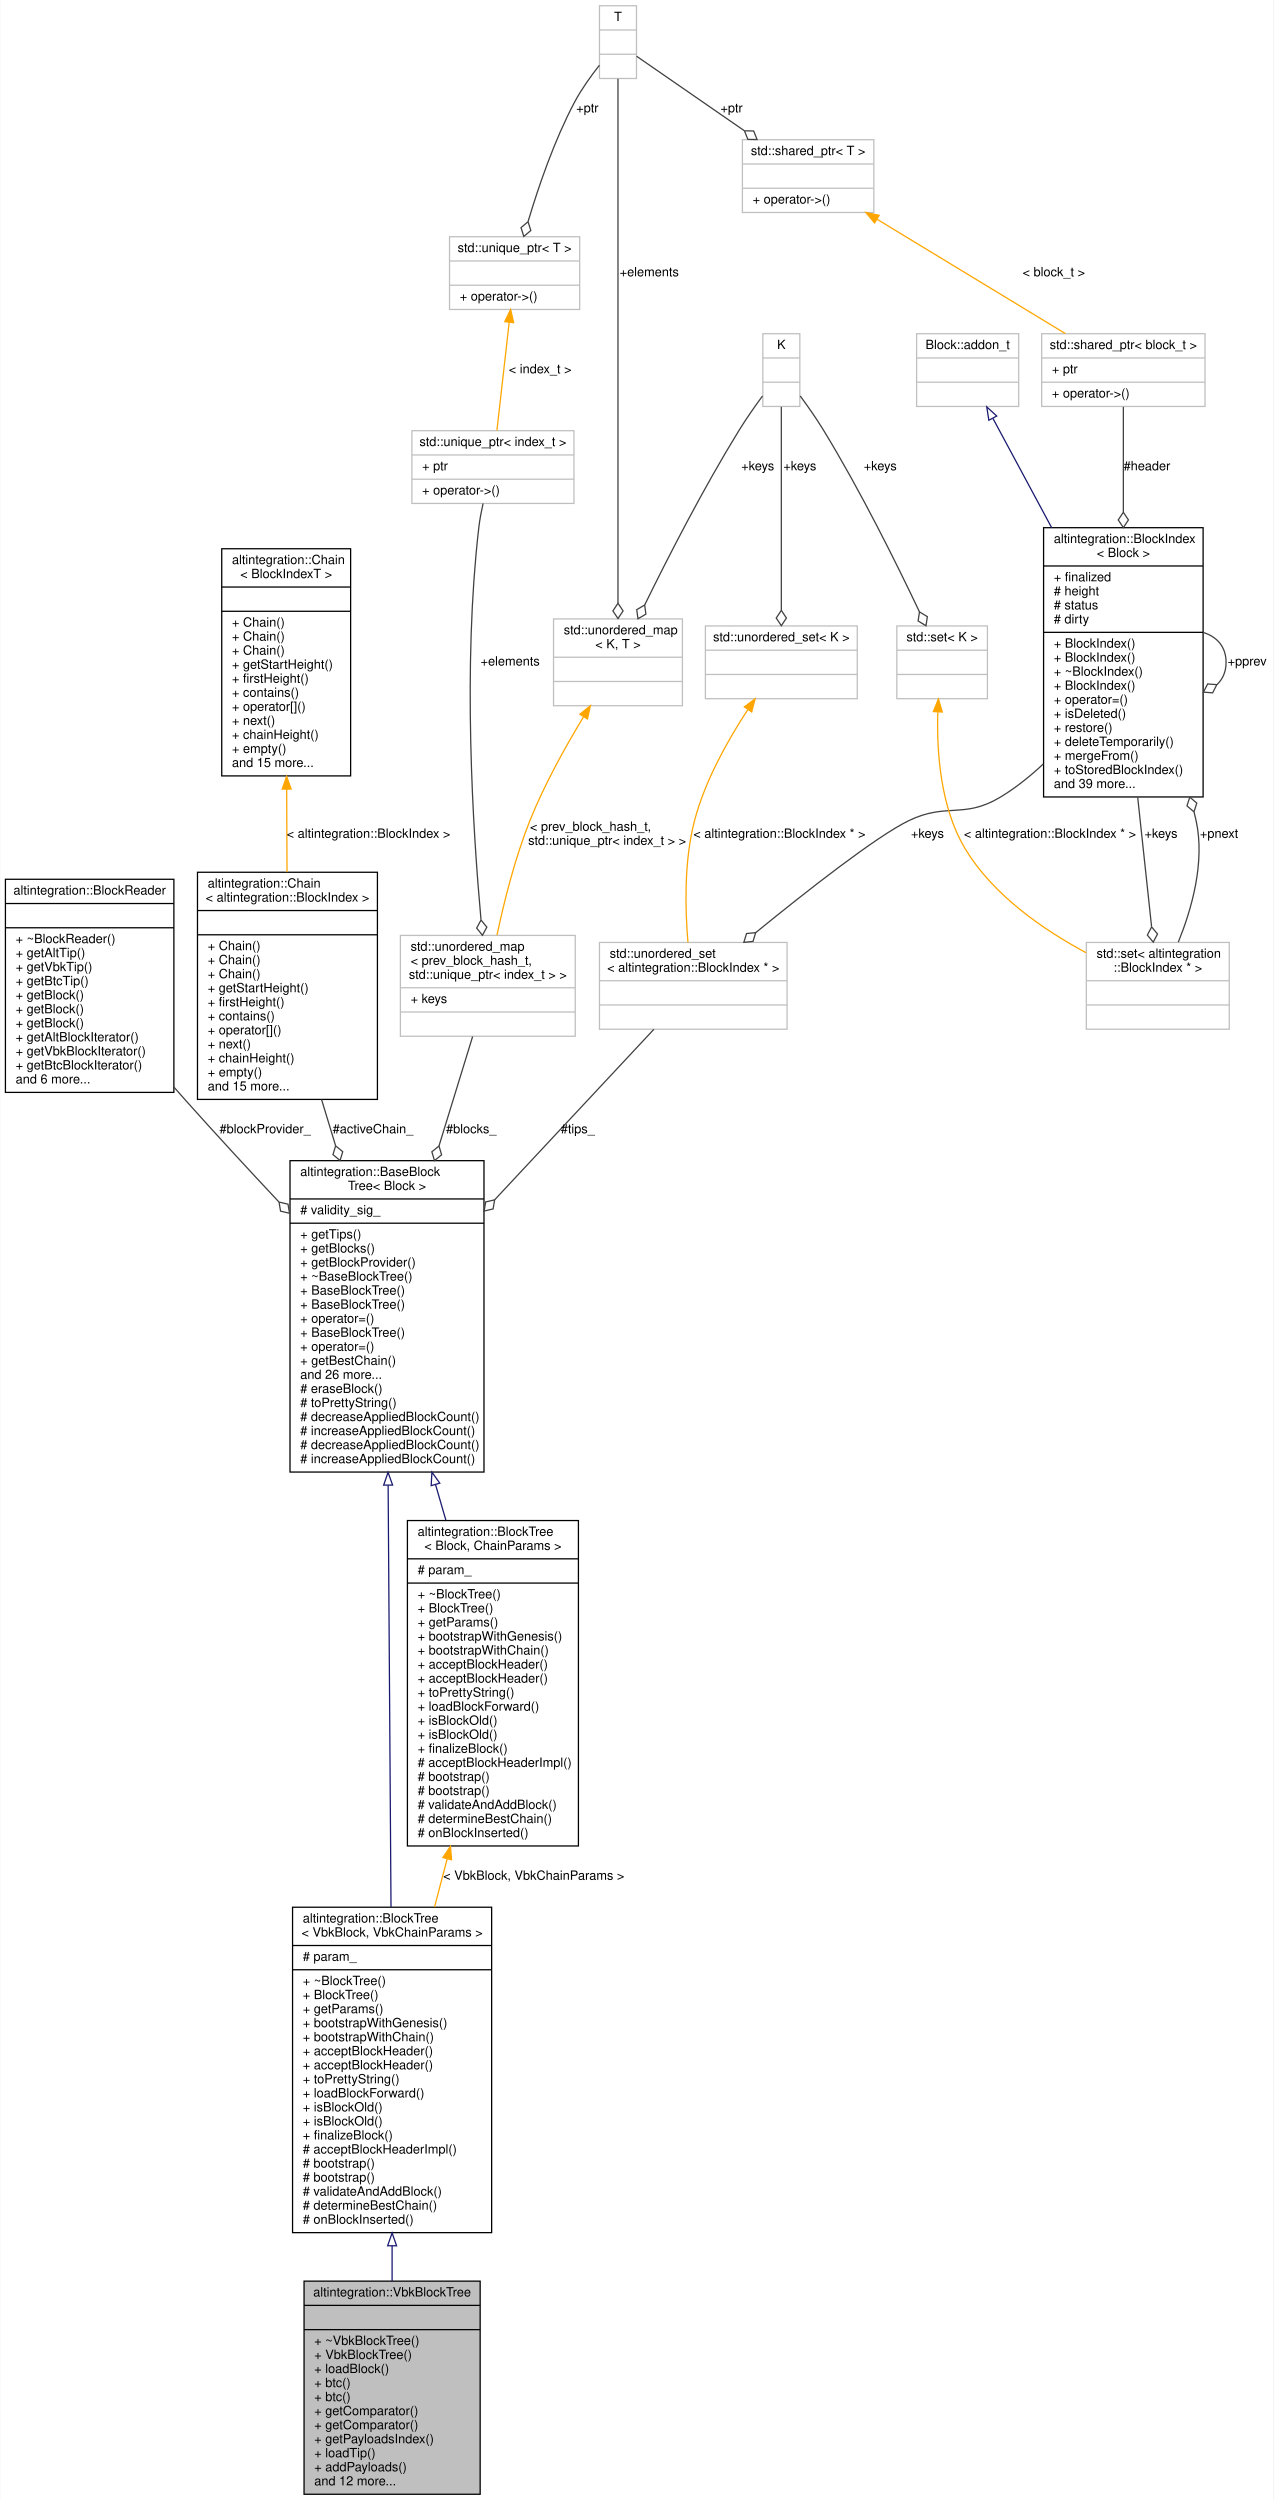
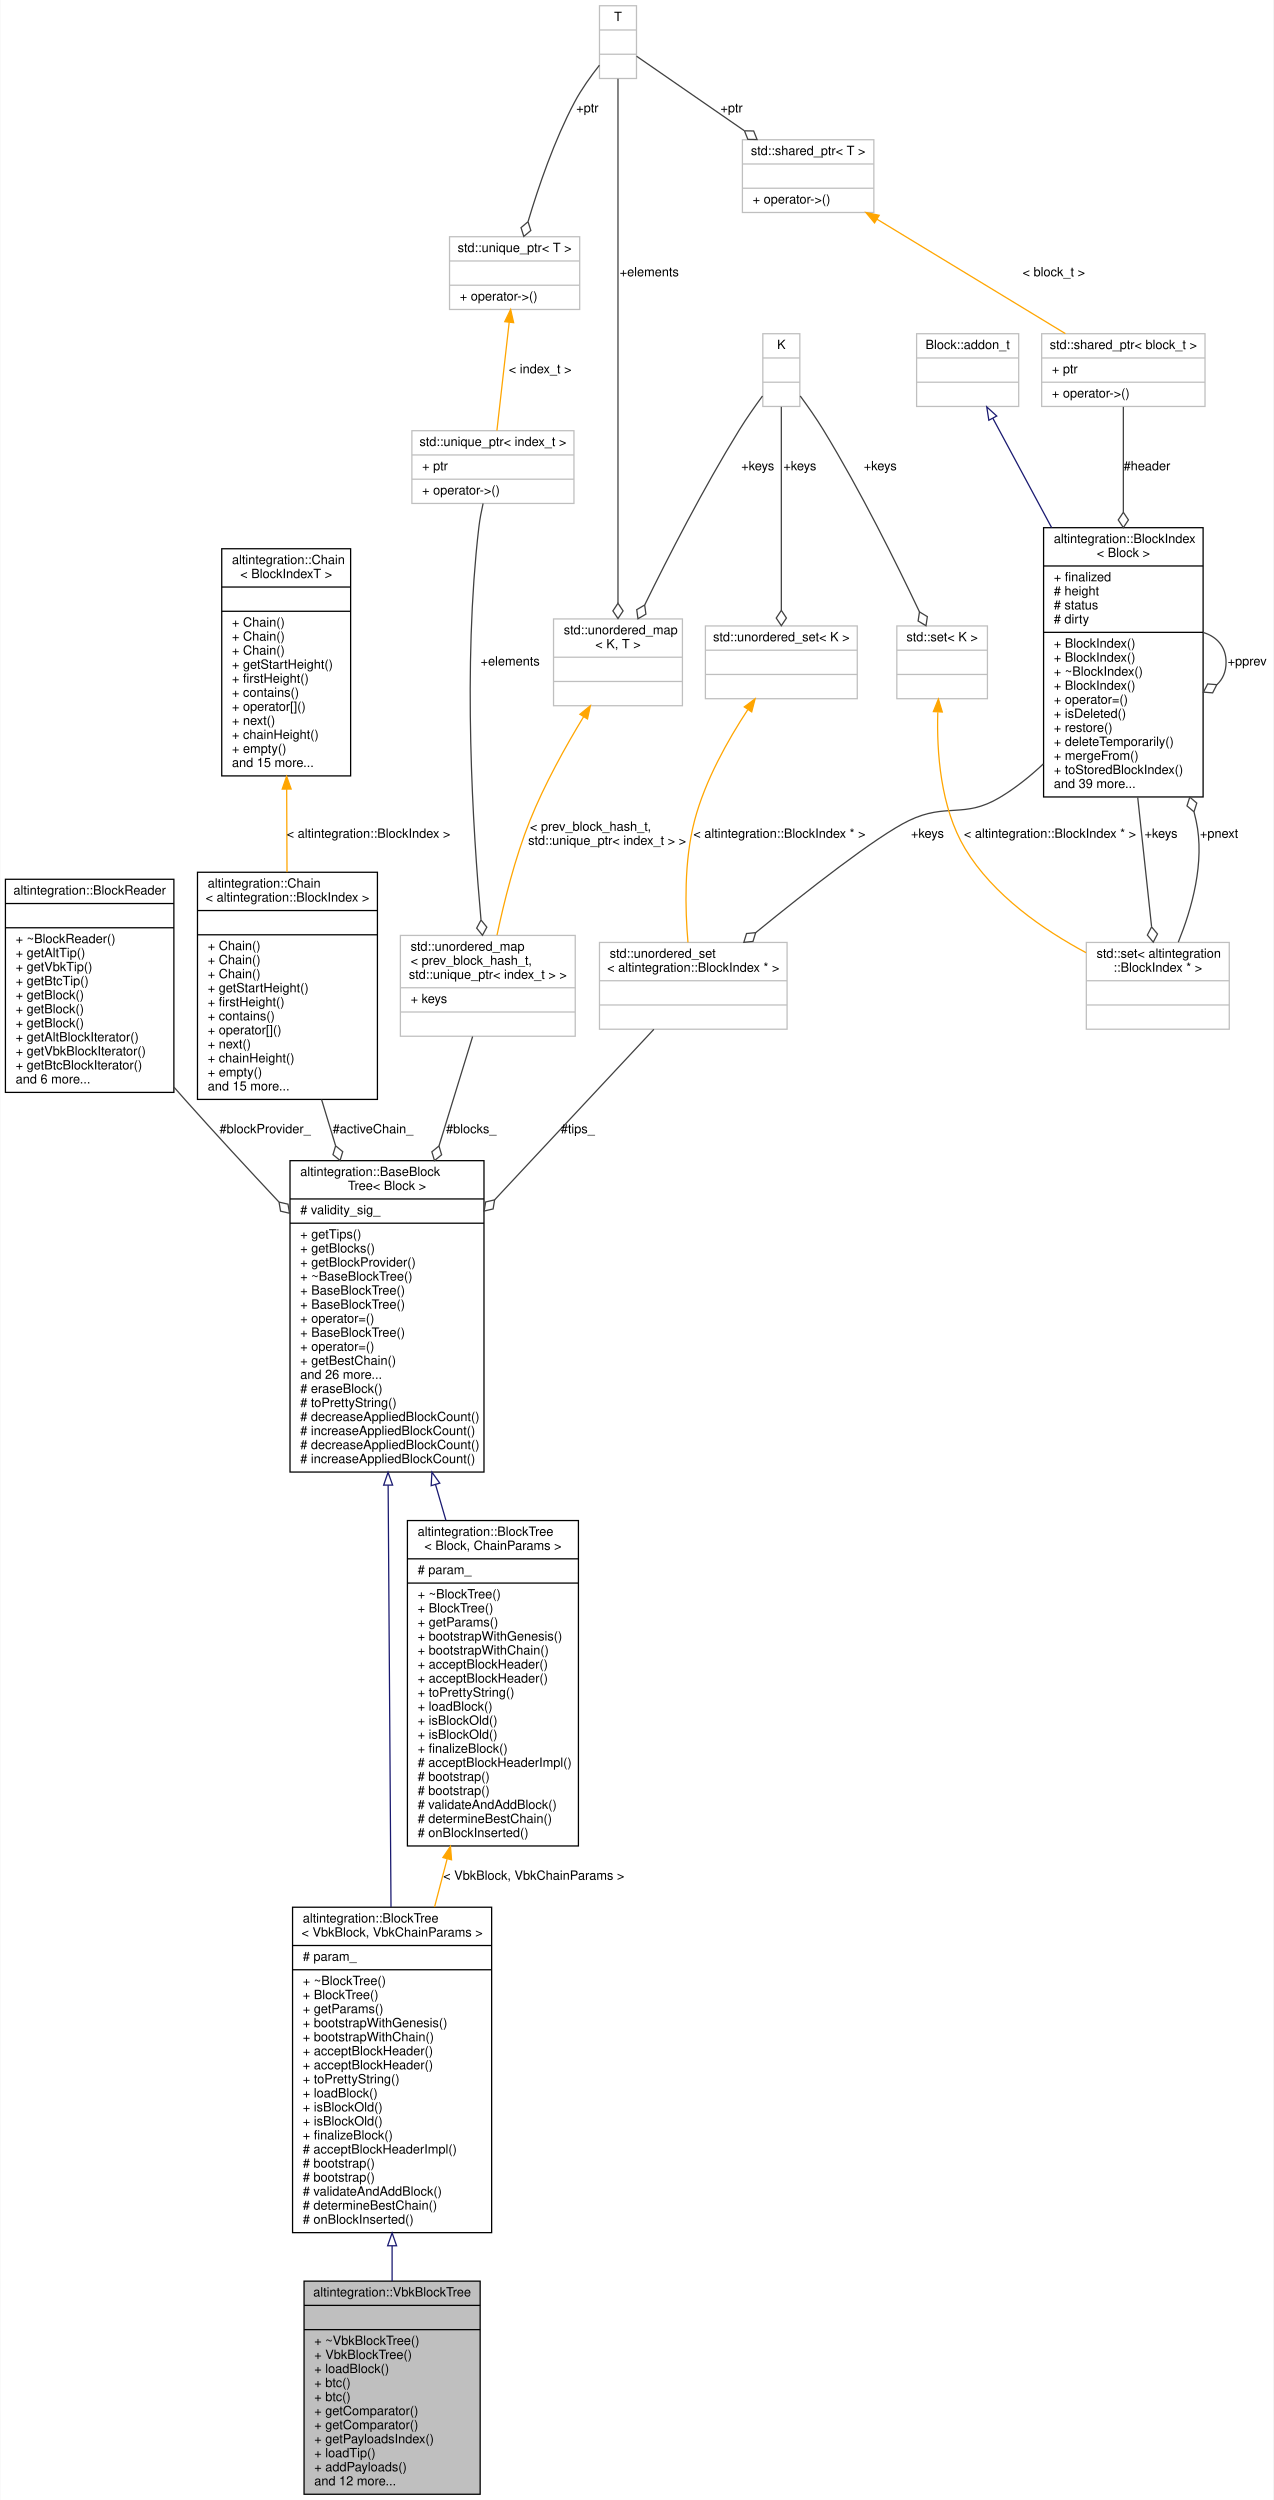
<svg xmlns="http://www.w3.org/2000/svg" xmlns:xlink="http://www.w3.org/1999/xlink" width="998pt" height="1959pt" viewBox="0.00 0.00 997.50 1959.00">
  <g id="graph0" class="graph" transform="scale(1 1) rotate(0) translate(4 1955)">
    <polygon fill="white" stroke="transparent" points="-4,4 -4,-1955 993.5,-1955 993.5,4 -4,4" />
    <g id="node1" class="node">
      <g id="a_node1">
        <a xlink:title="Veriblock block tree.">
          <polygon fill="#bfbfbf" stroke="black" points="234,-0.5 234,-167.5 372,-167.5 372,-0.5 234,-0.5" />
          <text text-anchor="middle" x="303" y="-155.5" font-family="Helvetica,sans-Serif" font-size="10.00">altintegration::VbkBlockTree</text>
          <polyline fill="none" stroke="black" points="234,-148.5 372,-148.5 " />
          <text text-anchor="middle" x="303" y="-136.5" font-family="Helvetica,sans-Serif" font-size="10.00"> </text>
          <polyline fill="none" stroke="black" points="234,-129.5 372,-129.5 " />
          <text text-anchor="start" x="242" y="-117.5" font-family="Helvetica,sans-Serif" font-size="10.00">+ ~VbkBlockTree()</text>
          <text text-anchor="start" x="242" y="-106.5" font-family="Helvetica,sans-Serif" font-size="10.00">+ VbkBlockTree()</text>
          <text text-anchor="start" x="242" y="-95.5" font-family="Helvetica,sans-Serif" font-size="10.00">+ loadBlock()</text>
          <text text-anchor="start" x="242" y="-84.5" font-family="Helvetica,sans-Serif" font-size="10.00">+ btc()</text>
          <text text-anchor="start" x="242" y="-73.5" font-family="Helvetica,sans-Serif" font-size="10.00">+ btc()</text>
          <text text-anchor="start" x="242" y="-62.5" font-family="Helvetica,sans-Serif" font-size="10.00">+ getComparator()</text>
          <text text-anchor="start" x="242" y="-51.5" font-family="Helvetica,sans-Serif" font-size="10.00">+ getComparator()</text>
          <text text-anchor="start" x="242" y="-40.5" font-family="Helvetica,sans-Serif" font-size="10.00">+ getPayloadsIndex()</text>
          <text text-anchor="start" x="242" y="-29.5" font-family="Helvetica,sans-Serif" font-size="10.00">+ loadTip()</text>
          <text text-anchor="start" x="242" y="-18.5" font-family="Helvetica,sans-Serif" font-size="10.00">+ addPayloads()</text>
          <text text-anchor="start" x="242" y="-7.5" font-family="Helvetica,sans-Serif" font-size="10.00">and 12 more...</text>
        </a>
      </g>
    </g>
    <g id="node2" class="node">
      <g id="a_node2">
        <a xlink:href="structaltintegration_1_1BlockTree.html" target="_top" xlink:title=" ">
          <polygon fill="white" stroke="black" points="225,-205.5 225,-460.5 381,-460.5 381,-205.5 225,-205.5" />
          <text text-anchor="start" x="233" y="-448.5" font-family="Helvetica,sans-Serif" font-size="10.00">altintegration::BlockTree</text>
          <text text-anchor="middle" x="303" y="-437.5" font-family="Helvetica,sans-Serif" font-size="10.00">&lt; VbkBlock, VbkChainParams &gt;</text>
          <polyline fill="none" stroke="black" points="225,-430.5 381,-430.5 " />
          <text text-anchor="start" x="233" y="-418.5" font-family="Helvetica,sans-Serif" font-size="10.00"># param_</text>
          <polyline fill="none" stroke="black" points="225,-411.5 381,-411.5 " />
          <text text-anchor="start" x="233" y="-399.5" font-family="Helvetica,sans-Serif" font-size="10.00">+ ~BlockTree()</text>
          <text text-anchor="start" x="233" y="-388.5" font-family="Helvetica,sans-Serif" font-size="10.00">+ BlockTree()</text>
          <text text-anchor="start" x="233" y="-377.5" font-family="Helvetica,sans-Serif" font-size="10.00">+ getParams()</text>
          <text text-anchor="start" x="233" y="-366.5" font-family="Helvetica,sans-Serif" font-size="10.00">+ bootstrapWithGenesis()</text>
          <text text-anchor="start" x="233" y="-355.5" font-family="Helvetica,sans-Serif" font-size="10.00">+ bootstrapWithChain()</text>
          <text text-anchor="start" x="233" y="-344.5" font-family="Helvetica,sans-Serif" font-size="10.00">+ acceptBlockHeader()</text>
          <text text-anchor="start" x="233" y="-333.5" font-family="Helvetica,sans-Serif" font-size="10.00">+ acceptBlockHeader()</text>
          <text text-anchor="start" x="233" y="-322.5" font-family="Helvetica,sans-Serif" font-size="10.00">+ toPrettyString()</text>
-           <text text-anchor="start" x="233" y="-311.5" font-family="Helvetica,sans-Serif" font-size="10.00">+ loadBlockForward()</text>
+           <text text-anchor="start" x="233" y="-311.5" font-family="Helvetica,sans-Serif" font-size="10.00">+ loadBlock()</text>
          <text text-anchor="start" x="233" y="-300.5" font-family="Helvetica,sans-Serif" font-size="10.00">+ isBlockOld()</text>
          <text text-anchor="start" x="233" y="-289.5" font-family="Helvetica,sans-Serif" font-size="10.00">+ isBlockOld()</text>
          <text text-anchor="start" x="233" y="-278.5" font-family="Helvetica,sans-Serif" font-size="10.00">+ finalizeBlock()</text>
          <text text-anchor="start" x="233" y="-267.5" font-family="Helvetica,sans-Serif" font-size="10.00"># acceptBlockHeaderImpl()</text>
          <text text-anchor="start" x="233" y="-256.5" font-family="Helvetica,sans-Serif" font-size="10.00"># bootstrap()</text>
          <text text-anchor="start" x="233" y="-245.5" font-family="Helvetica,sans-Serif" font-size="10.00"># bootstrap()</text>
          <text text-anchor="start" x="233" y="-234.5" font-family="Helvetica,sans-Serif" font-size="10.00"># validateAndAddBlock()</text>
          <text text-anchor="start" x="233" y="-223.5" font-family="Helvetica,sans-Serif" font-size="10.00"># determineBestChain()</text>
          <text text-anchor="start" x="233" y="-212.5" font-family="Helvetica,sans-Serif" font-size="10.00"># onBlockInserted()</text>
        </a>
      </g>
    </g>
    <g id="edge1" class="edge">
      <path fill="none" stroke="midnightblue" d="M303,-195.07C303,-185.72 303,-176.48 303,-167.56" />
      <polygon fill="none" stroke="midnightblue" points="299.5,-195.24 303,-205.24 306.5,-195.24 299.5,-195.24" />
    </g>
    <g id="node3" class="node">
      <g id="a_node3">
        <a xlink:href="structaltintegration_1_1BaseBlockTree.html" target="_top" xlink:title="Base block tree that stores all blocks, maintains tree tips, maintains active chain.">
          <polygon fill="white" stroke="black" points="223,-801.5 223,-1045.5 375,-1045.5 375,-801.5 223,-801.5" />
          <text text-anchor="start" x="231" y="-1033.5" font-family="Helvetica,sans-Serif" font-size="10.00">altintegration::BaseBlock</text>
          <text text-anchor="middle" x="299" y="-1022.5" font-family="Helvetica,sans-Serif" font-size="10.00">Tree&lt; Block &gt;</text>
          <polyline fill="none" stroke="black" points="223,-1015.5 375,-1015.5 " />
          <text text-anchor="start" x="231" y="-1003.5" font-family="Helvetica,sans-Serif" font-size="10.00"># validity_sig_</text>
          <polyline fill="none" stroke="black" points="223,-996.5 375,-996.5 " />
          <text text-anchor="start" x="231" y="-984.5" font-family="Helvetica,sans-Serif" font-size="10.00">+ getTips()</text>
          <text text-anchor="start" x="231" y="-973.5" font-family="Helvetica,sans-Serif" font-size="10.00">+ getBlocks()</text>
          <text text-anchor="start" x="231" y="-962.5" font-family="Helvetica,sans-Serif" font-size="10.00">+ getBlockProvider()</text>
          <text text-anchor="start" x="231" y="-951.5" font-family="Helvetica,sans-Serif" font-size="10.00">+ ~BaseBlockTree()</text>
          <text text-anchor="start" x="231" y="-940.5" font-family="Helvetica,sans-Serif" font-size="10.00">+ BaseBlockTree()</text>
          <text text-anchor="start" x="231" y="-929.5" font-family="Helvetica,sans-Serif" font-size="10.00">+ BaseBlockTree()</text>
          <text text-anchor="start" x="231" y="-918.5" font-family="Helvetica,sans-Serif" font-size="10.00">+ operator=()</text>
          <text text-anchor="start" x="231" y="-907.5" font-family="Helvetica,sans-Serif" font-size="10.00">+ BaseBlockTree()</text>
          <text text-anchor="start" x="231" y="-896.5" font-family="Helvetica,sans-Serif" font-size="10.00">+ operator=()</text>
          <text text-anchor="start" x="231" y="-885.5" font-family="Helvetica,sans-Serif" font-size="10.00">+ getBestChain()</text>
          <text text-anchor="start" x="231" y="-874.5" font-family="Helvetica,sans-Serif" font-size="10.00">and 26 more...</text>
          <text text-anchor="start" x="231" y="-863.5" font-family="Helvetica,sans-Serif" font-size="10.00"># eraseBlock()</text>
          <text text-anchor="start" x="231" y="-852.5" font-family="Helvetica,sans-Serif" font-size="10.00"># toPrettyString()</text>
          <text text-anchor="start" x="231" y="-841.5" font-family="Helvetica,sans-Serif" font-size="10.00"># decreaseAppliedBlockCount()</text>
          <text text-anchor="start" x="231" y="-830.5" font-family="Helvetica,sans-Serif" font-size="10.00"># increaseAppliedBlockCount()</text>
          <text text-anchor="start" x="231" y="-819.5" font-family="Helvetica,sans-Serif" font-size="10.00"># decreaseAppliedBlockCount()</text>
          <text text-anchor="start" x="231" y="-808.5" font-family="Helvetica,sans-Serif" font-size="10.00"># increaseAppliedBlockCount()</text>
        </a>
      </g>
    </g>
    <g id="edge2" class="edge">
      <path fill="none" stroke="midnightblue" d="M299.89,-791.24C300.56,-692.57 301.48,-558.19 302.14,-460.66" />
      <polygon fill="none" stroke="midnightblue" points="296.39,-791.25 299.82,-801.28 303.39,-791.3 296.39,-791.25" />
    </g>
    <g id="node21" class="node">
      <g id="a_node21">
        <a xlink:href="structaltintegration_1_1BlockTree.html" target="_top" xlink:title="BlockTree is a tree of blocks with single &quot;bootstrap&quot; block as root.">
          <polygon fill="white" stroke="black" points="315,-508.5 315,-763.5 449,-763.5 449,-508.5 315,-508.5" />
          <text text-anchor="start" x="323" y="-751.5" font-family="Helvetica,sans-Serif" font-size="10.00">altintegration::BlockTree</text>
          <text text-anchor="middle" x="382" y="-740.5" font-family="Helvetica,sans-Serif" font-size="10.00">&lt; Block, ChainParams &gt;</text>
          <polyline fill="none" stroke="black" points="315,-733.5 449,-733.5 " />
          <text text-anchor="start" x="323" y="-721.5" font-family="Helvetica,sans-Serif" font-size="10.00"># param_</text>
          <polyline fill="none" stroke="black" points="315,-714.5 449,-714.5 " />
          <text text-anchor="start" x="323" y="-702.5" font-family="Helvetica,sans-Serif" font-size="10.00">+ ~BlockTree()</text>
          <text text-anchor="start" x="323" y="-691.5" font-family="Helvetica,sans-Serif" font-size="10.00">+ BlockTree()</text>
          <text text-anchor="start" x="323" y="-680.5" font-family="Helvetica,sans-Serif" font-size="10.00">+ getParams()</text>
          <text text-anchor="start" x="323" y="-669.5" font-family="Helvetica,sans-Serif" font-size="10.00">+ bootstrapWithGenesis()</text>
          <text text-anchor="start" x="323" y="-658.5" font-family="Helvetica,sans-Serif" font-size="10.00">+ bootstrapWithChain()</text>
          <text text-anchor="start" x="323" y="-647.5" font-family="Helvetica,sans-Serif" font-size="10.00">+ acceptBlockHeader()</text>
          <text text-anchor="start" x="323" y="-636.5" font-family="Helvetica,sans-Serif" font-size="10.00">+ acceptBlockHeader()</text>
          <text text-anchor="start" x="323" y="-625.5" font-family="Helvetica,sans-Serif" font-size="10.00">+ toPrettyString()</text>
-           <text text-anchor="start" x="323" y="-614.5" font-family="Helvetica,sans-Serif" font-size="10.00">+ loadBlockForward()</text>
+           <text text-anchor="start" x="323" y="-614.5" font-family="Helvetica,sans-Serif" font-size="10.00">+ loadBlock()</text>
          <text text-anchor="start" x="323" y="-603.5" font-family="Helvetica,sans-Serif" font-size="10.00">+ isBlockOld()</text>
          <text text-anchor="start" x="323" y="-592.5" font-family="Helvetica,sans-Serif" font-size="10.00">+ isBlockOld()</text>
          <text text-anchor="start" x="323" y="-581.5" font-family="Helvetica,sans-Serif" font-size="10.00">+ finalizeBlock()</text>
          <text text-anchor="start" x="323" y="-570.5" font-family="Helvetica,sans-Serif" font-size="10.00"># acceptBlockHeaderImpl()</text>
          <text text-anchor="start" x="323" y="-559.5" font-family="Helvetica,sans-Serif" font-size="10.00"># bootstrap()</text>
          <text text-anchor="start" x="323" y="-548.5" font-family="Helvetica,sans-Serif" font-size="10.00"># bootstrap()</text>
          <text text-anchor="start" x="323" y="-537.5" font-family="Helvetica,sans-Serif" font-size="10.00"># validateAndAddBlock()</text>
          <text text-anchor="start" x="323" y="-526.5" font-family="Helvetica,sans-Serif" font-size="10.00"># determineBestChain()</text>
          <text text-anchor="start" x="323" y="-515.5" font-family="Helvetica,sans-Serif" font-size="10.00"># onBlockInserted()</text>
        </a>
      </g>
    </g>
    <g id="edge27" class="edge">
      <path fill="none" stroke="midnightblue" d="M337.01,-791.75C339.72,-782.43 342.45,-773.04 345.15,-763.75" />
      <polygon fill="none" stroke="midnightblue" points="333.63,-790.84 334.2,-801.42 340.35,-792.8 333.63,-790.84" />
    </g>
    <g id="node4" class="node">
      <g id="a_node4">
        <a xlink:href="structaltintegration_1_1BlockReader.html" target="_top" xlink:title="An abstraction over on-disk storage iterator.">
          <polygon fill="white" stroke="black" points="0,-1099 0,-1266 132,-1266 132,-1099 0,-1099" />
          <text text-anchor="middle" x="66" y="-1254" font-family="Helvetica,sans-Serif" font-size="10.00">altintegration::BlockReader</text>
          <polyline fill="none" stroke="black" points="0,-1247 132,-1247 " />
          <text text-anchor="middle" x="66" y="-1235" font-family="Helvetica,sans-Serif" font-size="10.00"> </text>
          <polyline fill="none" stroke="black" points="0,-1228 132,-1228 " />
          <text text-anchor="start" x="8" y="-1216" font-family="Helvetica,sans-Serif" font-size="10.00">+ ~BlockReader()</text>
          <text text-anchor="start" x="8" y="-1205" font-family="Helvetica,sans-Serif" font-size="10.00">+ getAltTip()</text>
          <text text-anchor="start" x="8" y="-1194" font-family="Helvetica,sans-Serif" font-size="10.00">+ getVbkTip()</text>
          <text text-anchor="start" x="8" y="-1183" font-family="Helvetica,sans-Serif" font-size="10.00">+ getBtcTip()</text>
          <text text-anchor="start" x="8" y="-1172" font-family="Helvetica,sans-Serif" font-size="10.00">+ getBlock()</text>
          <text text-anchor="start" x="8" y="-1161" font-family="Helvetica,sans-Serif" font-size="10.00">+ getBlock()</text>
          <text text-anchor="start" x="8" y="-1150" font-family="Helvetica,sans-Serif" font-size="10.00">+ getBlock()</text>
          <text text-anchor="start" x="8" y="-1139" font-family="Helvetica,sans-Serif" font-size="10.00">+ getAltBlockIterator()</text>
          <text text-anchor="start" x="8" y="-1128" font-family="Helvetica,sans-Serif" font-size="10.00">+ getVbkBlockIterator()</text>
          <text text-anchor="start" x="8" y="-1117" font-family="Helvetica,sans-Serif" font-size="10.00">+ getBtcBlockIterator()</text>
          <text text-anchor="start" x="8" y="-1106" font-family="Helvetica,sans-Serif" font-size="10.00">and 6 more...</text>
        </a>
      </g>
    </g>
    <g id="edge3" class="edge">
      <path fill="none" stroke="#404040" d="M132.04,-1103.14C135.06,-1099.7 138.05,-1096.31 141,-1093 164.4,-1066.76 190.3,-1038.73 214.24,-1013.22" />
      <polygon fill="none" stroke="#404040" points="214.4,-1013.05 215.6,-1005.94 222.62,-1004.3 221.43,-1011.42 214.4,-1013.05" />
      <text text-anchor="middle" x="203.5" y="-1067" font-family="Helvetica,sans-Serif" font-size="10.00"> #blockProvider_</text>
    </g>
    <g id="node5" class="node">
      <g id="a_node5">
        <a xlink:href="structaltintegration_1_1Chain.html" target="_top" xlink:title=" ">
          <polygon fill="white" stroke="black" points="150.5,-1093.5 150.5,-1271.5 291.5,-1271.5 291.5,-1093.5 150.5,-1093.5" />
          <text text-anchor="start" x="158.5" y="-1259.5" font-family="Helvetica,sans-Serif" font-size="10.00">altintegration::Chain</text>
          <text text-anchor="middle" x="221" y="-1248.5" font-family="Helvetica,sans-Serif" font-size="10.00">&lt; altintegration::BlockIndex &gt;</text>
          <polyline fill="none" stroke="black" points="150.5,-1241.5 291.5,-1241.5 " />
          <text text-anchor="middle" x="221" y="-1229.5" font-family="Helvetica,sans-Serif" font-size="10.00"> </text>
          <polyline fill="none" stroke="black" points="150.5,-1222.5 291.5,-1222.5 " />
          <text text-anchor="start" x="158.5" y="-1210.5" font-family="Helvetica,sans-Serif" font-size="10.00">+ Chain()</text>
          <text text-anchor="start" x="158.5" y="-1199.5" font-family="Helvetica,sans-Serif" font-size="10.00">+ Chain()</text>
          <text text-anchor="start" x="158.5" y="-1188.5" font-family="Helvetica,sans-Serif" font-size="10.00">+ Chain()</text>
          <text text-anchor="start" x="158.5" y="-1177.5" font-family="Helvetica,sans-Serif" font-size="10.00">+ getStartHeight()</text>
          <text text-anchor="start" x="158.5" y="-1166.5" font-family="Helvetica,sans-Serif" font-size="10.00">+ firstHeight()</text>
          <text text-anchor="start" x="158.5" y="-1155.5" font-family="Helvetica,sans-Serif" font-size="10.00">+ contains()</text>
          <text text-anchor="start" x="158.5" y="-1144.5" font-family="Helvetica,sans-Serif" font-size="10.00">+ operator[]()</text>
          <text text-anchor="start" x="158.5" y="-1133.5" font-family="Helvetica,sans-Serif" font-size="10.00">+ next()</text>
          <text text-anchor="start" x="158.5" y="-1122.5" font-family="Helvetica,sans-Serif" font-size="10.00">+ chainHeight()</text>
          <text text-anchor="start" x="158.5" y="-1111.5" font-family="Helvetica,sans-Serif" font-size="10.00">+ empty()</text>
          <text text-anchor="start" x="158.5" y="-1100.5" font-family="Helvetica,sans-Serif" font-size="10.00">and 15 more...</text>
        </a>
      </g>
    </g>
    <g id="edge4" class="edge">
      <path fill="none" stroke="#404040" d="M247.73,-1093.41C251.28,-1081.74 254.97,-1069.58 258.68,-1057.36" />
      <polygon fill="none" stroke="#404040" points="258.75,-1057.12 256.66,-1050.22 262.23,-1045.64 264.32,-1052.54 258.75,-1057.12" />
      <text text-anchor="middle" x="288" y="-1067" font-family="Helvetica,sans-Serif" font-size="10.00"> #activeChain_</text>
    </g>
    <g id="node6" class="node">
      <g id="a_node6">
        <a xlink:href="structaltintegration_1_1Chain.html" target="_top" xlink:title="Fully in-memory chain representation.">
          <polygon fill="white" stroke="black" points="169.5,-1347 169.5,-1525 270.5,-1525 270.5,-1347 169.5,-1347" />
          <text text-anchor="start" x="177.5" y="-1513" font-family="Helvetica,sans-Serif" font-size="10.00">altintegration::Chain</text>
          <text text-anchor="middle" x="220" y="-1502" font-family="Helvetica,sans-Serif" font-size="10.00">&lt; BlockIndexT &gt;</text>
          <polyline fill="none" stroke="black" points="169.5,-1495 270.5,-1495 " />
          <text text-anchor="middle" x="220" y="-1483" font-family="Helvetica,sans-Serif" font-size="10.00"> </text>
          <polyline fill="none" stroke="black" points="169.5,-1476 270.5,-1476 " />
          <text text-anchor="start" x="177.5" y="-1464" font-family="Helvetica,sans-Serif" font-size="10.00">+ Chain()</text>
          <text text-anchor="start" x="177.5" y="-1453" font-family="Helvetica,sans-Serif" font-size="10.00">+ Chain()</text>
          <text text-anchor="start" x="177.5" y="-1442" font-family="Helvetica,sans-Serif" font-size="10.00">+ Chain()</text>
          <text text-anchor="start" x="177.5" y="-1431" font-family="Helvetica,sans-Serif" font-size="10.00">+ getStartHeight()</text>
          <text text-anchor="start" x="177.5" y="-1420" font-family="Helvetica,sans-Serif" font-size="10.00">+ firstHeight()</text>
          <text text-anchor="start" x="177.5" y="-1409" font-family="Helvetica,sans-Serif" font-size="10.00">+ contains()</text>
          <text text-anchor="start" x="177.5" y="-1398" font-family="Helvetica,sans-Serif" font-size="10.00">+ operator[]()</text>
          <text text-anchor="start" x="177.5" y="-1387" font-family="Helvetica,sans-Serif" font-size="10.00">+ next()</text>
          <text text-anchor="start" x="177.5" y="-1376" font-family="Helvetica,sans-Serif" font-size="10.00">+ chainHeight()</text>
          <text text-anchor="start" x="177.5" y="-1365" font-family="Helvetica,sans-Serif" font-size="10.00">+ empty()</text>
          <text text-anchor="start" x="177.5" y="-1354" font-family="Helvetica,sans-Serif" font-size="10.00">and 15 more...</text>
        </a>
      </g>
    </g>
    <g id="edge5" class="edge">
      <path fill="none" stroke="orange" d="M220.39,-1336.59C220.48,-1315.16 220.57,-1292.61 220.65,-1271.6" />
      <polygon fill="orange" stroke="orange" points="216.89,-1336.67 220.35,-1346.68 223.89,-1336.7 216.89,-1336.67" />
      <text text-anchor="middle" x="284.5" y="-1298.5" font-family="Helvetica,sans-Serif" font-size="10.00"> &lt; altintegration::BlockIndex &gt;</text>
    </g>
    <g id="node7" class="node">
      <g id="a_node7">
        <a xlink:title=" ">
          <polygon fill="white" stroke="#bfbfbf" points="309.5,-1143 309.5,-1222 446.5,-1222 446.5,-1143 309.5,-1143" />
          <text text-anchor="start" x="317.5" y="-1210" font-family="Helvetica,sans-Serif" font-size="10.00">std::unordered_map</text>
          <text text-anchor="start" x="317.5" y="-1199" font-family="Helvetica,sans-Serif" font-size="10.00">&lt; prev_block_hash_t,</text>
          <text text-anchor="middle" x="378" y="-1188" font-family="Helvetica,sans-Serif" font-size="10.00"> std::unique_ptr&lt; index_t &gt; &gt;</text>
          <polyline fill="none" stroke="#bfbfbf" points="309.5,-1181 446.5,-1181 " />
          <text text-anchor="start" x="317.5" y="-1169" font-family="Helvetica,sans-Serif" font-size="10.00">+ keys</text>
          <polyline fill="none" stroke="#bfbfbf" points="309.5,-1162 446.5,-1162 " />
          <text text-anchor="middle" x="378" y="-1150" font-family="Helvetica,sans-Serif" font-size="10.00"> </text>
        </a>
      </g>
    </g>
    <g id="edge6" class="edge">
      <path fill="none" stroke="#404040" d="M366.09,-1142.75C358.95,-1119.52 349.4,-1088.47 339.76,-1057.1" />
      <polygon fill="none" stroke="#404040" points="339.73,-1057.01 334.15,-1052.45 336.21,-1045.54 341.79,-1050.1 339.73,-1057.01" />
      <text text-anchor="middle" x="365" y="-1067" font-family="Helvetica,sans-Serif" font-size="10.00"> #blocks_</text>
    </g>
    <g id="node8" class="node">
      <g id="a_node8">
        <a xlink:title=" ">
          <polygon fill="white" stroke="#bfbfbf" points="318.5,-1560.5 318.5,-1617.5 445.5,-1617.5 445.5,-1560.5 318.5,-1560.5" />
          <text text-anchor="middle" x="382" y="-1605.5" font-family="Helvetica,sans-Serif" font-size="10.00">std::unique_ptr&lt; index_t &gt;</text>
          <polyline fill="none" stroke="#bfbfbf" points="318.5,-1598.5 445.5,-1598.5 " />
          <text text-anchor="start" x="326.5" y="-1586.5" font-family="Helvetica,sans-Serif" font-size="10.00">+ ptr</text>
          <polyline fill="none" stroke="#bfbfbf" points="318.5,-1579.5 445.5,-1579.5 " />
          <text text-anchor="start" x="326.5" y="-1567.5" font-family="Helvetica,sans-Serif" font-size="10.00">+ operator-&gt;()</text>
        </a>
      </g>
    </g>
    <g id="edge7" class="edge">
      <path fill="none" stroke="#404040" d="M374.3,-1560.46C372.93,-1554.42 371.71,-1548.03 371,-1542 358.15,-1433.02 366.32,-1304.14 372.65,-1234.44" />
      <polygon fill="none" stroke="#404040" points="372.68,-1234.08 369.26,-1227.73 373.8,-1222.13 377.23,-1228.48 372.68,-1234.08" />
      <text text-anchor="middle" x="395.5" y="-1433.5" font-family="Helvetica,sans-Serif" font-size="10.00"> +elements</text>
    </g>
    <g id="node9" class="node">
      <g id="a_node9">
        <a xlink:title=" ">
          <polygon fill="white" stroke="#bfbfbf" points="348,-1712.5 348,-1769.5 450,-1769.5 450,-1712.5 348,-1712.5" />
          <text text-anchor="middle" x="399" y="-1757.5" font-family="Helvetica,sans-Serif" font-size="10.00">std::unique_ptr&lt; T &gt;</text>
          <polyline fill="none" stroke="#bfbfbf" points="348,-1750.5 450,-1750.5 " />
          <text text-anchor="middle" x="399" y="-1738.5" font-family="Helvetica,sans-Serif" font-size="10.00"> </text>
          <polyline fill="none" stroke="#bfbfbf" points="348,-1731.5 450,-1731.5 " />
          <text text-anchor="start" x="356" y="-1719.5" font-family="Helvetica,sans-Serif" font-size="10.00">+ operator-&gt;()</text>
        </a>
      </g>
    </g>
    <g id="edge8" class="edge">
      <path fill="none" stroke="orange" d="M394.75,-1702.47C391.76,-1676.11 387.83,-1641.43 385.13,-1617.59" />
      <polygon fill="orange" stroke="orange" points="391.28,-1702.95 395.88,-1712.49 398.23,-1702.16 391.28,-1702.95" />
      <text text-anchor="middle" x="419" y="-1662.5" font-family="Helvetica,sans-Serif" font-size="10.00"> &lt; index_t &gt;</text>
    </g>
    <g id="node10" class="node">
      <g id="a_node10">
        <a xlink:title=" ">
          <polygon fill="white" stroke="#bfbfbf" points="465.5,-1893.5 465.5,-1950.5 494.5,-1950.5 494.5,-1893.5 465.5,-1893.5" />
          <text text-anchor="middle" x="480" y="-1938.5" font-family="Helvetica,sans-Serif" font-size="10.00">T</text>
          <polyline fill="none" stroke="#bfbfbf" points="465.5,-1931.5 494.5,-1931.5 " />
          <text text-anchor="middle" x="480" y="-1919.5" font-family="Helvetica,sans-Serif" font-size="10.00"> </text>
          <polyline fill="none" stroke="#bfbfbf" points="465.5,-1912.5 494.5,-1912.5 " />
          <text text-anchor="middle" x="480" y="-1900.5" font-family="Helvetica,sans-Serif" font-size="10.00"> </text>
        </a>
      </g>
    </g>
    <g id="edge9" class="edge">
      <path fill="none" stroke="#404040" d="M465.46,-1903.9C458.89,-1895.57 451.4,-1885.17 446,-1875 430.12,-1845.08 417.68,-1808.67 409.59,-1781.51" />
      <polygon fill="none" stroke="#404040" points="409.52,-1781.27 404.02,-1776.62 406.19,-1769.74 411.7,-1774.39 409.52,-1781.27" />
      <text text-anchor="middle" x="456" y="-1867" font-family="Helvetica,sans-Serif" font-size="10.00"> +ptr</text>
    </g>
    <g id="node11" class="node">
      <g id="a_node11">
        <a xlink:title=" ">
          <polygon fill="white" stroke="#bfbfbf" points="429.5,-1402 429.5,-1470 530.5,-1470 530.5,-1402 429.5,-1402" />
          <text text-anchor="start" x="437.5" y="-1458" font-family="Helvetica,sans-Serif" font-size="10.00">std::unordered_map</text>
          <text text-anchor="middle" x="480" y="-1447" font-family="Helvetica,sans-Serif" font-size="10.00">&lt; K, T &gt;</text>
          <polyline fill="none" stroke="#bfbfbf" points="429.5,-1440 530.5,-1440 " />
          <text text-anchor="middle" x="480" y="-1428" font-family="Helvetica,sans-Serif" font-size="10.00"> </text>
          <polyline fill="none" stroke="#bfbfbf" points="429.5,-1421 530.5,-1421 " />
          <text text-anchor="middle" x="480" y="-1409" font-family="Helvetica,sans-Serif" font-size="10.00"> </text>
        </a>
      </g>
    </g>
    <g id="edge12" class="edge">
      <path fill="none" stroke="#404040" d="M480,-1893.24C480,-1813.19 480,-1581.33 480,-1482.5" />
      <polygon fill="none" stroke="#404040" points="480,-1482.29 476,-1476.29 480,-1470.29 484,-1476.29 480,-1482.29" />
      <text text-anchor="middle" x="504.5" y="-1738.5" font-family="Helvetica,sans-Serif" font-size="10.00"> +elements</text>
    </g>
    <g id="node17" class="node">
      <g id="a_node17">
        <a xlink:title=" ">
          <polygon fill="white" stroke="#bfbfbf" points="577.5,-1788.5 577.5,-1845.5 680.5,-1845.5 680.5,-1788.5 577.5,-1788.5" />
          <text text-anchor="middle" x="629" y="-1833.5" font-family="Helvetica,sans-Serif" font-size="10.00">std::shared_ptr&lt; T &gt;</text>
          <polyline fill="none" stroke="#bfbfbf" points="577.5,-1826.5 680.5,-1826.5 " />
          <text text-anchor="middle" x="629" y="-1814.5" font-family="Helvetica,sans-Serif" font-size="10.00"> </text>
          <polyline fill="none" stroke="#bfbfbf" points="577.5,-1807.5 680.5,-1807.5 " />
          <text text-anchor="start" x="585.5" y="-1795.5" font-family="Helvetica,sans-Serif" font-size="10.00">+ operator-&gt;()</text>
        </a>
      </g>
    </g>
    <g id="edge18" class="edge">
      <path fill="none" stroke="#404040" d="M494.56,-1910.94C513.95,-1897.53 549.24,-1873.14 578.8,-1852.7" />
      <polygon fill="none" stroke="#404040" points="579.11,-1852.49 581.77,-1845.79 588.98,-1845.67 586.32,-1852.37 579.11,-1852.49" />
      <text text-anchor="middle" x="569" y="-1867" font-family="Helvetica,sans-Serif" font-size="10.00"> +ptr</text>
    </g>
    <g id="edge10" class="edge">
      <path fill="none" stroke="orange" d="M453.09,-1393.42C439,-1370.2 422.35,-1340.31 411,-1312 399.3,-1282.82 390.7,-1248.22 385.21,-1222.28" />
      <polygon fill="orange" stroke="orange" points="450.14,-1395.29 458.36,-1401.98 456.1,-1391.63 450.14,-1395.29" />
      <text text-anchor="start" x="411" y="-1304" font-family="Helvetica,sans-Serif" font-size="10.00"> &lt; prev_block_hash_t,</text>
      <text text-anchor="middle" x="471.5" y="-1293" font-family="Helvetica,sans-Serif" font-size="10.00"> std::unique_ptr&lt; index_t &gt; &gt;</text>
    </g>
    <g id="node12" class="node">
      <g id="a_node12">
        <a xlink:title=" ">
          <polygon fill="white" stroke="#bfbfbf" points="593.5,-1636.5 593.5,-1693.5 622.5,-1693.5 622.5,-1636.5 593.5,-1636.5" />
          <text text-anchor="middle" x="608" y="-1681.5" font-family="Helvetica,sans-Serif" font-size="10.00">K</text>
          <polyline fill="none" stroke="#bfbfbf" points="593.5,-1674.5 622.5,-1674.5 " />
          <text text-anchor="middle" x="608" y="-1662.5" font-family="Helvetica,sans-Serif" font-size="10.00"> </text>
          <polyline fill="none" stroke="#bfbfbf" points="593.5,-1655.5 622.5,-1655.5 " />
          <text text-anchor="middle" x="608" y="-1643.5" font-family="Helvetica,sans-Serif" font-size="10.00"> </text>
        </a>
      </g>
    </g>
    <g id="edge11" class="edge">
      <path fill="none" stroke="#404040" d="M593.25,-1644.71C587.32,-1636.63 580.57,-1627.03 575,-1618 547.05,-1572.7 519.24,-1518.35 501,-1481.11" />
      <polygon fill="none" stroke="#404040" points="500.91,-1480.92 494.69,-1477.27 495.66,-1470.13 501.88,-1473.77 500.91,-1480.92" />
      <text text-anchor="middle" x="589.5" y="-1586.5" font-family="Helvetica,sans-Serif" font-size="10.00"> +keys</text>
    </g>
    <g id="node19" class="node">
      <g id="a_node19">
        <a xlink:title=" ">
          <polygon fill="white" stroke="#bfbfbf" points="698.5,-1407.5 698.5,-1464.5 769.5,-1464.5 769.5,-1407.5 698.5,-1407.5" />
          <text text-anchor="middle" x="734" y="-1452.5" font-family="Helvetica,sans-Serif" font-size="10.00">std::set&lt; K &gt;</text>
          <polyline fill="none" stroke="#bfbfbf" points="698.5,-1445.5 769.5,-1445.5 " />
          <text text-anchor="middle" x="734" y="-1433.5" font-family="Helvetica,sans-Serif" font-size="10.00"> </text>
          <polyline fill="none" stroke="#bfbfbf" points="698.5,-1426.5 769.5,-1426.5 " />
          <text text-anchor="middle" x="734" y="-1414.5" font-family="Helvetica,sans-Serif" font-size="10.00"> </text>
        </a>
      </g>
    </g>
    <g id="edge23" class="edge">
      <path fill="none" stroke="#404040" d="M622.79,-1644.74C628.73,-1636.66 635.47,-1627.06 641,-1618 670.05,-1570.46 698.59,-1512.81 716.24,-1475.55" />
      <polygon fill="none" stroke="#404040" points="716.25,-1475.53 715.18,-1468.4 721.35,-1464.67 722.42,-1471.8 716.25,-1475.53" />
      <text text-anchor="middle" x="685.5" y="-1586.5" font-family="Helvetica,sans-Serif" font-size="10.00"> +keys</text>
    </g>
    <g id="node20" class="node">
      <g id="a_node20">
        <a xlink:title=" ">
          <polygon fill="white" stroke="#bfbfbf" points="548.5,-1407.5 548.5,-1464.5 667.5,-1464.5 667.5,-1407.5 548.5,-1407.5" />
          <text text-anchor="middle" x="608" y="-1452.5" font-family="Helvetica,sans-Serif" font-size="10.00">std::unordered_set&lt; K &gt;</text>
          <polyline fill="none" stroke="#bfbfbf" points="548.5,-1445.5 667.5,-1445.5 " />
          <text text-anchor="middle" x="608" y="-1433.5" font-family="Helvetica,sans-Serif" font-size="10.00"> </text>
          <polyline fill="none" stroke="#bfbfbf" points="548.5,-1426.5 667.5,-1426.5 " />
          <text text-anchor="middle" x="608" y="-1414.5" font-family="Helvetica,sans-Serif" font-size="10.00"> </text>
        </a>
      </g>
    </g>
    <g id="edge25" class="edge">
      <path fill="none" stroke="#404040" d="M608,-1636.17C608,-1596.23 608,-1522.48 608,-1476.8" />
      <polygon fill="none" stroke="#404040" points="608,-1476.71 604,-1470.71 608,-1464.71 612,-1470.71 608,-1476.71" />
      <text text-anchor="middle" x="622.5" y="-1586.5" font-family="Helvetica,sans-Serif" font-size="10.00"> +keys</text>
    </g>
    <g id="node13" class="node">
      <g id="a_node13">
        <a xlink:title=" ">
          <polygon fill="white" stroke="#bfbfbf" points="465.5,-1148.5 465.5,-1216.5 612.5,-1216.5 612.5,-1148.5 465.5,-1148.5" />
          <text text-anchor="start" x="473.5" y="-1204.5" font-family="Helvetica,sans-Serif" font-size="10.00">std::unordered_set</text>
          <text text-anchor="middle" x="539" y="-1193.5" font-family="Helvetica,sans-Serif" font-size="10.00">&lt; altintegration::BlockIndex * &gt;</text>
          <polyline fill="none" stroke="#bfbfbf" points="465.5,-1186.5 612.5,-1186.5 " />
          <text text-anchor="middle" x="539" y="-1174.5" font-family="Helvetica,sans-Serif" font-size="10.00"> </text>
          <polyline fill="none" stroke="#bfbfbf" points="465.5,-1167.5 612.5,-1167.5 " />
          <text text-anchor="middle" x="539" y="-1155.5" font-family="Helvetica,sans-Serif" font-size="10.00"> </text>
        </a>
      </g>
    </g>
    <g id="edge13" class="edge">
      <path fill="none" stroke="#404040" d="M508.12,-1148.43C476.72,-1114.8 426.67,-1061.21 383.41,-1014.89" />
      <polygon fill="none" stroke="#404040" points="383.32,-1014.8 376.3,-1013.14 375.13,-1006.03 382.15,-1007.68 383.32,-1014.8" />
      <text text-anchor="middle" x="448.5" y="-1067" font-family="Helvetica,sans-Serif" font-size="10.00"> #tips_</text>
    </g>
    <g id="node14" class="node">
      <g id="a_node14">
        <a xlink:href="structaltintegration_1_1BlockIndex.html" target="_top" xlink:title="A node in a block tree.">
          <polygon fill="white" stroke="black" points="813.5,-1330.5 813.5,-1541.5 938.5,-1541.5 938.5,-1330.5 813.5,-1330.5" />
          <text text-anchor="start" x="821.5" y="-1529.5" font-family="Helvetica,sans-Serif" font-size="10.00">altintegration::BlockIndex</text>
          <text text-anchor="middle" x="876" y="-1518.5" font-family="Helvetica,sans-Serif" font-size="10.00">&lt; Block &gt;</text>
          <polyline fill="none" stroke="black" points="813.5,-1511.5 938.5,-1511.5 " />
          <text text-anchor="start" x="821.5" y="-1499.5" font-family="Helvetica,sans-Serif" font-size="10.00">+ finalized</text>
          <text text-anchor="start" x="821.5" y="-1488.5" font-family="Helvetica,sans-Serif" font-size="10.00"># height</text>
          <text text-anchor="start" x="821.5" y="-1477.5" font-family="Helvetica,sans-Serif" font-size="10.00"># status</text>
          <text text-anchor="start" x="821.5" y="-1466.5" font-family="Helvetica,sans-Serif" font-size="10.00"># dirty</text>
          <polyline fill="none" stroke="black" points="813.5,-1459.5 938.5,-1459.5 " />
          <text text-anchor="start" x="821.5" y="-1447.5" font-family="Helvetica,sans-Serif" font-size="10.00">+ BlockIndex()</text>
          <text text-anchor="start" x="821.5" y="-1436.5" font-family="Helvetica,sans-Serif" font-size="10.00">+ BlockIndex()</text>
          <text text-anchor="start" x="821.5" y="-1425.5" font-family="Helvetica,sans-Serif" font-size="10.00">+ ~BlockIndex()</text>
          <text text-anchor="start" x="821.5" y="-1414.5" font-family="Helvetica,sans-Serif" font-size="10.00">+ BlockIndex()</text>
          <text text-anchor="start" x="821.5" y="-1403.5" font-family="Helvetica,sans-Serif" font-size="10.00">+ operator=()</text>
          <text text-anchor="start" x="821.5" y="-1392.5" font-family="Helvetica,sans-Serif" font-size="10.00">+ isDeleted()</text>
          <text text-anchor="start" x="821.5" y="-1381.5" font-family="Helvetica,sans-Serif" font-size="10.00">+ restore()</text>
          <text text-anchor="start" x="821.5" y="-1370.5" font-family="Helvetica,sans-Serif" font-size="10.00">+ deleteTemporarily()</text>
          <text text-anchor="start" x="821.5" y="-1359.5" font-family="Helvetica,sans-Serif" font-size="10.00">+ mergeFrom()</text>
          <text text-anchor="start" x="821.5" y="-1348.5" font-family="Helvetica,sans-Serif" font-size="10.00">+ toStoredBlockIndex()</text>
          <text text-anchor="start" x="821.5" y="-1337.5" font-family="Helvetica,sans-Serif" font-size="10.00">and 39 more...</text>
        </a>
      </g>
    </g>
    <g id="edge14" class="edge">
      <path fill="none" stroke="#404040" d="M813.32,-1356.41C802.71,-1346.45 791.16,-1337.23 779,-1330 751.02,-1313.36 737.32,-1326.14 708,-1312 682.87,-1299.89 628.38,-1257.17 588.03,-1224.28" />
      <polygon fill="none" stroke="#404040" points="587.9,-1224.18 580.73,-1223.48 578.62,-1216.58 585.79,-1217.29 587.9,-1224.18" />
      <text text-anchor="middle" x="722.5" y="-1298.5" font-family="Helvetica,sans-Serif" font-size="10.00"> +keys</text>
    </g>
    <g id="edge19" class="edge">
      <path fill="none" stroke="#404040" d="M938.78,-1459.35C949.26,-1456.08 956.5,-1448.3 956.5,-1436 956.5,-1428.5 953.81,-1422.69 949.34,-1418.54" />
      <polygon fill="none" stroke="#404040" points="949.26,-1418.5 942.07,-1419.06 938.78,-1412.65 945.97,-1412.08 949.26,-1418.5" />
      <text text-anchor="middle" x="973" y="-1433.5" font-family="Helvetica,sans-Serif" font-size="10.00"> +pprev</text>
    </g>
    <g id="node18" class="node">
      <g id="a_node18">
        <a xlink:title=" ">
          <polygon fill="white" stroke="#bfbfbf" points="847,-1148.5 847,-1216.5 959,-1216.5 959,-1148.5 847,-1148.5" />
          <text text-anchor="start" x="855" y="-1204.5" font-family="Helvetica,sans-Serif" font-size="10.00">std::set&lt; altintegration</text>
          <text text-anchor="middle" x="903" y="-1193.5" font-family="Helvetica,sans-Serif" font-size="10.00">::BlockIndex * &gt;</text>
          <polyline fill="none" stroke="#bfbfbf" points="847,-1186.5 959,-1186.5 " />
          <text text-anchor="middle" x="903" y="-1174.5" font-family="Helvetica,sans-Serif" font-size="10.00"> </text>
          <polyline fill="none" stroke="#bfbfbf" points="847,-1167.5 959,-1167.5 " />
          <text text-anchor="middle" x="903" y="-1155.5" font-family="Helvetica,sans-Serif" font-size="10.00"> </text>
        </a>
      </g>
    </g>
    <g id="edge21" class="edge">
      <path fill="none" stroke="#404040" d="M887.25,-1330.16C891.04,-1294.86 895.08,-1257.3 898.11,-1229.03" />
      <polygon fill="none" stroke="#404040" points="898.15,-1228.67 894.81,-1222.27 899.43,-1216.74 902.77,-1223.13 898.15,-1228.67" />
      <text text-anchor="middle" x="905.5" y="-1298.5" font-family="Helvetica,sans-Serif" font-size="10.00"> +keys</text>
    </g>
    <g id="node15" class="node">
      <g id="a_node15">
        <a xlink:title=" ">
          <polygon fill="white" stroke="#bfbfbf" points="714,-1636.5 714,-1693.5 794,-1693.5 794,-1636.5 714,-1636.5" />
          <text text-anchor="middle" x="754" y="-1681.5" font-family="Helvetica,sans-Serif" font-size="10.00">Block::addon_t</text>
          <polyline fill="none" stroke="#bfbfbf" points="714,-1674.5 794,-1674.5 " />
          <text text-anchor="middle" x="754" y="-1662.5" font-family="Helvetica,sans-Serif" font-size="10.00"> </text>
          <polyline fill="none" stroke="#bfbfbf" points="714,-1655.5 794,-1655.5 " />
          <text text-anchor="middle" x="754" y="-1643.5" font-family="Helvetica,sans-Serif" font-size="10.00"> </text>
        </a>
      </g>
    </g>
    <g id="edge15" class="edge">
      <path fill="none" stroke="midnightblue" d="M773.72,-1627.3C786.3,-1603.91 803.28,-1572.31 819.79,-1541.58" />
      <polygon fill="none" stroke="midnightblue" points="770.61,-1625.7 768.96,-1636.17 776.78,-1629.01 770.61,-1625.7" />
    </g>
    <g id="node16" class="node">
      <g id="a_node16">
        <a xlink:title=" ">
          <polygon fill="white" stroke="#bfbfbf" points="812,-1636.5 812,-1693.5 940,-1693.5 940,-1636.5 812,-1636.5" />
          <text text-anchor="middle" x="876" y="-1681.5" font-family="Helvetica,sans-Serif" font-size="10.00">std::shared_ptr&lt; block_t &gt;</text>
          <polyline fill="none" stroke="#bfbfbf" points="812,-1674.5 940,-1674.5 " />
          <text text-anchor="start" x="820" y="-1662.5" font-family="Helvetica,sans-Serif" font-size="10.00">+ ptr</text>
          <polyline fill="none" stroke="#bfbfbf" points="812,-1655.5 940,-1655.5 " />
          <text text-anchor="start" x="820" y="-1643.5" font-family="Helvetica,sans-Serif" font-size="10.00">+ operator-&gt;()</text>
        </a>
      </g>
    </g>
    <g id="edge16" class="edge">
      <path fill="none" stroke="#404040" d="M876,-1636.17C876,-1615.11 876,-1584.64 876,-1553.84" />
      <polygon fill="none" stroke="#404040" points="876,-1553.58 872,-1547.58 876,-1541.58 880,-1547.58 876,-1553.58" />
      <text text-anchor="middle" x="894.5" y="-1586.5" font-family="Helvetica,sans-Serif" font-size="10.00"> #header</text>
    </g>
    <g id="edge17" class="edge">
      <path fill="none" stroke="orange" d="M682.89,-1783.27C727.06,-1756.45 788.87,-1718.91 830.57,-1693.59" />
      <polygon fill="orange" stroke="orange" points="681.03,-1780.31 674.3,-1788.49 684.67,-1786.29 681.03,-1780.31" />
      <text text-anchor="middle" x="821.5" y="-1738.5" font-family="Helvetica,sans-Serif" font-size="10.00"> &lt; block_t &gt;</text>
    </g>
    <g id="edge20" class="edge">
      <path fill="none" stroke="#404040" d="M919.06,-1216.73C929.58,-1242.64 940.15,-1279.56 933,-1312 932.52,-1314.19 931.99,-1316.39 931.43,-1318.59" />
      <polygon fill="none" stroke="#404040" points="931.36,-1318.83 933.55,-1325.7 928.06,-1330.37 925.86,-1323.5 931.36,-1318.83" />
      <text text-anchor="middle" x="951" y="-1298.5" font-family="Helvetica,sans-Serif" font-size="10.00"> +pnext</text>
    </g>
    <g id="edge22" class="edge">
      <path fill="none" stroke="orange" d="M730.61,-1396.85C729.68,-1365.92 732.63,-1322.31 752,-1290 773.85,-1253.54 813.54,-1226.29 846.74,-1208.49" />
      <polygon fill="orange" stroke="orange" points="727.13,-1397.4 731.08,-1407.23 734.12,-1397.08 727.13,-1397.4" />
      <text text-anchor="middle" x="818.5" y="-1298.5" font-family="Helvetica,sans-Serif" font-size="10.00"> &lt; altintegration::BlockIndex * &gt;</text>
    </g>
    <g id="edge24" class="edge">
      <path fill="none" stroke="orange" d="M581.69,-1398.85C566.26,-1375.37 548.23,-1343.39 540,-1312 531.71,-1280.38 532.58,-1242.87 534.84,-1216.57" />
      <polygon fill="orange" stroke="orange" points="578.97,-1401.06 587.45,-1407.41 584.78,-1397.16 578.97,-1401.06" />
      <text text-anchor="middle" x="606.5" y="-1298.5" font-family="Helvetica,sans-Serif" font-size="10.00"> &lt; altintegration::BlockIndex * &gt;</text>
    </g>
    <g id="edge26" class="edge">
      <path fill="none" stroke="orange" d="M346.1,-498.22C342.81,-485.7 339.5,-473.05 336.24,-460.63" />
      <polygon fill="orange" stroke="orange" points="342.8,-499.44 348.73,-508.22 349.57,-497.66 342.8,-499.44" />
      <text text-anchor="middle" x="414" y="-482" font-family="Helvetica,sans-Serif" font-size="10.00"> &lt; VbkBlock, VbkChainParams &gt;</text>
    </g>
  </g>
</svg>
